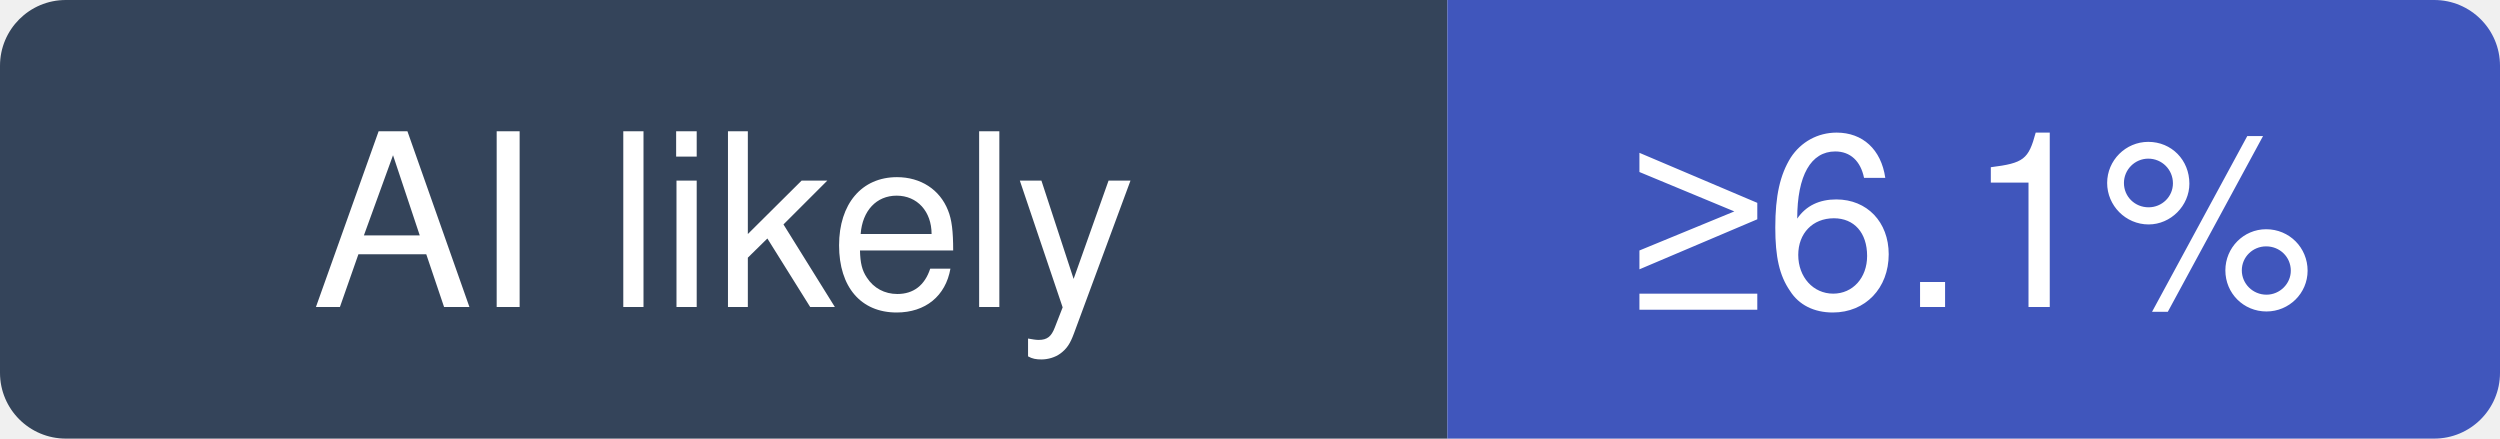
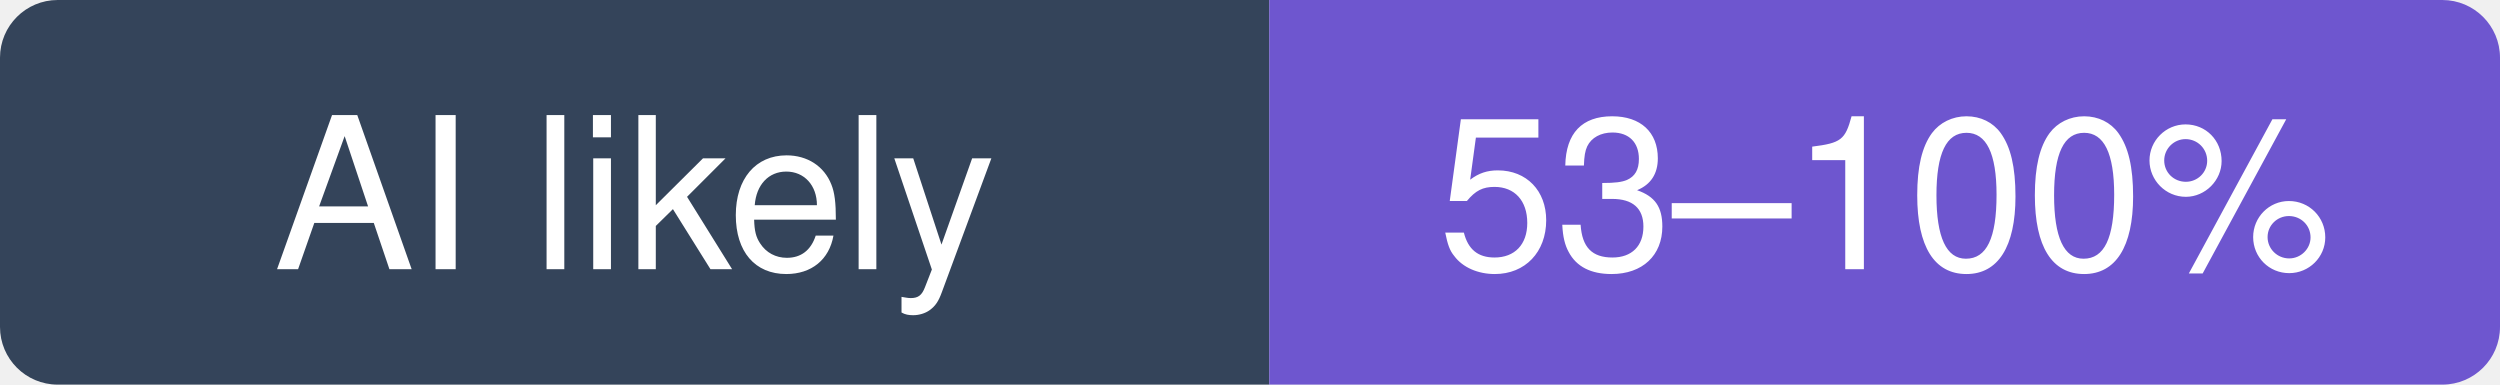
- <svg xmlns="http://www.w3.org/2000/svg" width="114" height="20" viewBox="0 0 114 20" role="img" aria-label="DietrichGebert/ponytail: at least 6.1% of recent commits disclose an AI agent; no estimate beyond that">
+ <svg xmlns="http://www.w3.org/2000/svg" width="130" height="20" viewBox="0 0 130 20" role="img" aria-label="DietrichGebert/ponytail: likely 53–100% of recent commits involve an AI agent (experimental estimate; 12% disclosed)">
  <clipPath id="hm-l">
-     <rect width="114" height="20" rx="3" />
+     <rect width="130" height="20" rx="3" />
  </clipPath>
  <g clip-path="url(#hm-l)">
    <rect width="66" height="20" fill="#34445A" />
-     <rect x="66" width="48" height="20" fill="#4056BC" />
+     <rect x="66" width="64" height="20" fill="#6E56CF" />
  </g>
  <g fill="#fff" text-anchor="middle" font-family="Verdana, -apple-system, BlinkMacSystemFont, Segoe UI, Helvetica, Arial, Fira Sans, sans-serif" font-size="11">
    <text x="33" y="14">AI likely</text>
-     <text x="90" y="14">≥6.1%</text>
+     <text x="98" y="14">53–100%</text>
  </g>
</svg>
